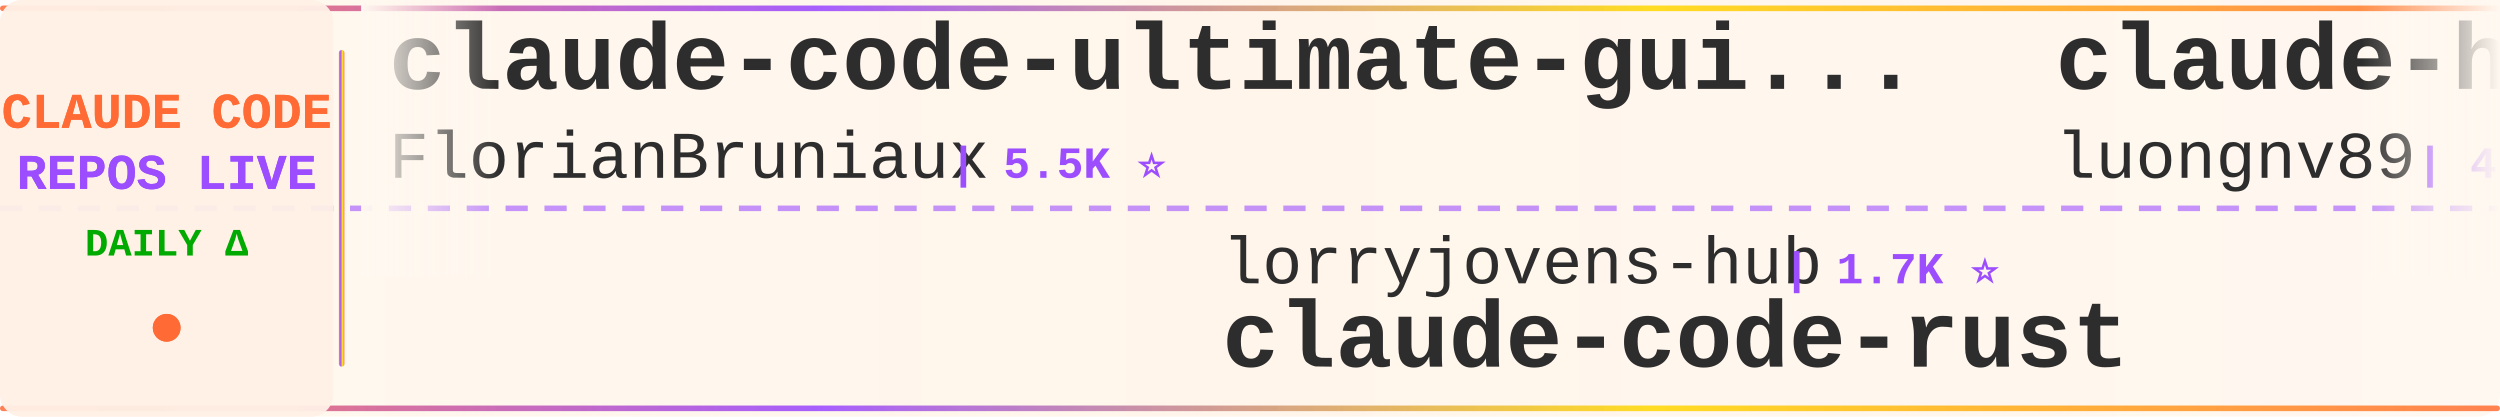
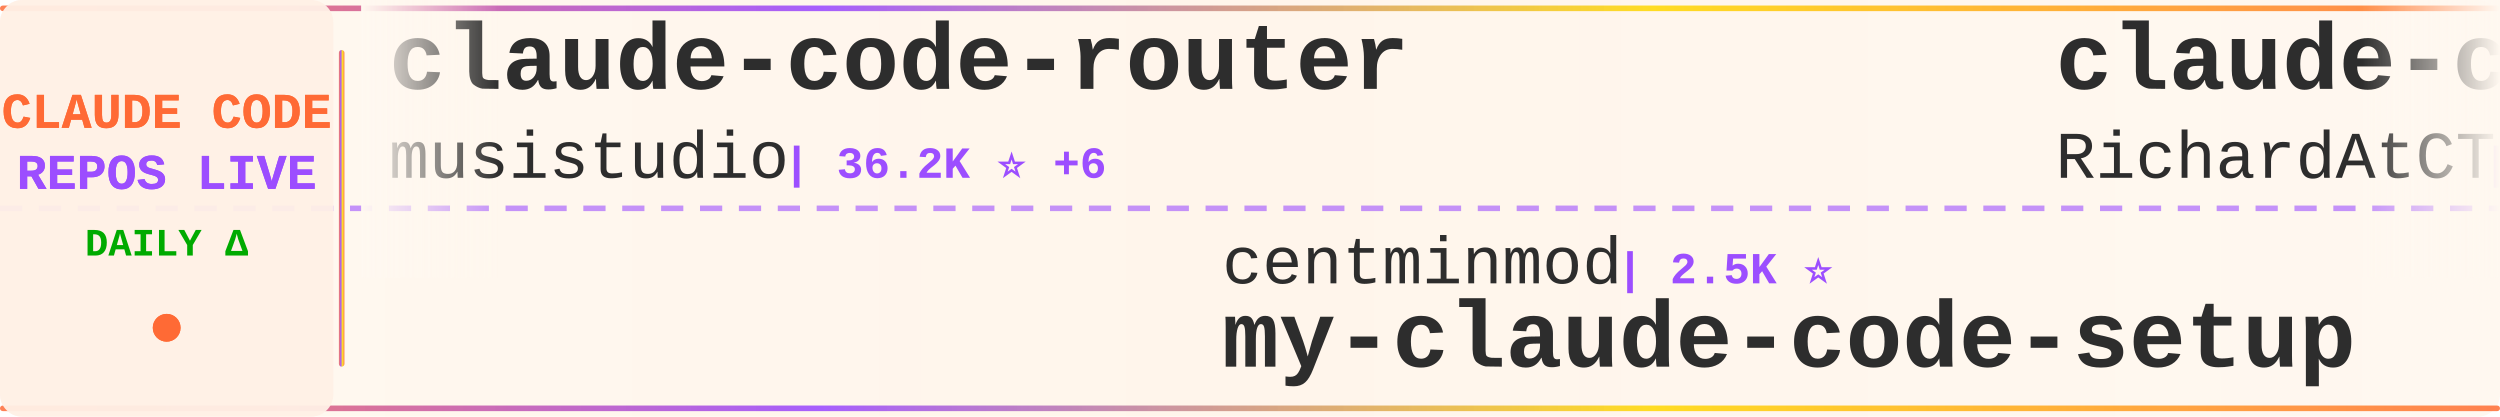
<svg xmlns="http://www.w3.org/2000/svg" width="900" height="150">
  <defs>
    <linearGradient id="tickerBg" x1="0%" y1="0%" x2="100%" y2="0%">
      <stop offset="0%" style="stop-color:#fff8f0;stop-opacity:0.98" />
      <stop offset="50%" style="stop-color:#fff5eb;stop-opacity:1" />
      <stop offset="100%" style="stop-color:#fff8f0;stop-opacity:0.98" />
    </linearGradient>
    <linearGradient id="borderGrad" x1="0%" y1="0%" x2="100%" y2="0%">
      <stop offset="0%" style="stop-color:#FF6B35;stop-opacity:0.85">
        <animate attributeName="stop-opacity" values="0.85;1;0.85" dur="2s" repeatCount="indefinite" />
      </stop>
      <stop offset="33%" style="stop-color:#9C4EFF;stop-opacity:0.9">
        <animate attributeName="stop-opacity" values="0.9;1;0.9" dur="2.2s" repeatCount="indefinite" />
      </stop>
      <stop offset="66%" style="stop-color:#FFD700;stop-opacity:0.85">
        <animate attributeName="stop-opacity" values="0.85;1;0.85" dur="1.8s" repeatCount="indefinite" />
      </stop>
      <stop offset="100%" style="stop-color:#FF6B35;stop-opacity:0.85">
        <animate attributeName="stop-opacity" values="0.85;1;0.85" dur="2s" repeatCount="indefinite" />
      </stop>
    </linearGradient>
    <filter id="textGlow">
      <feGaussianBlur stdDeviation="0.15" result="coloredBlur" />
      <feMerge>
        <feMergeNode in="coloredBlur" />
        <feMergeNode in="SourceGraphic" />
      </feMerge>
    </filter>
    <filter id="metricGlow">
      <feGaussianBlur stdDeviation="0.2" result="coloredBlur" />
      <feMerge>
        <feMergeNode in="coloredBlur" />
        <feMergeNode in="SourceGraphic" />
      </feMerge>
    </filter>
    <linearGradient id="leftFade" x1="0%" y1="0%" x2="100%" y2="0%">
      <stop offset="0%" style="stop-color:#fff8f0;stop-opacity:1" />
      <stop offset="100%" style="stop-color:#fff8f0;stop-opacity:0" />
    </linearGradient>
    <linearGradient id="rightFade" x1="0%" y1="0%" x2="100%" y2="0%">
      <stop offset="0%" style="stop-color:#fff8f0;stop-opacity:0" />
      <stop offset="100%" style="stop-color:#fff8f0;stop-opacity:1" />
    </linearGradient>
  </defs>
  <rect width="900" height="150" fill="url(#tickerBg)" rx="8" />
  <rect x="0" y="2" width="900" height="2" fill="url(#borderGrad)" rx="1" />
  <rect x="0" y="146" width="900" height="2" fill="url(#borderGrad)" rx="1" />
  <line x1="0" y1="75" x2="900" y2="75" stroke="#9C4EFF" stroke-width="2" stroke-dasharray="8 6" opacity="0.6" />
  <rect x="0" y="0" width="120" height="150" fill="#fff0e6" opacity="0.95" rx="8" />
  <text x="60" y="46" font-family="'Courier New', monospace" font-size="18" font-weight="bold" fill="#FF6B35" text-anchor="middle" filter="url(#textGlow)">
    CLAUDE CODE
  </text>
  <text x="60" y="68" font-family="'Courier New', monospace" font-size="18" font-weight="bold" fill="#9C4EFF" text-anchor="middle" filter="url(#textGlow)">
    REPOS LIVE
  </text>
  <text x="60" y="92" font-family="'Courier New', monospace" font-size="14" font-weight="bold" fill="#00aa00" text-anchor="middle">
    DAILY Δ
  </text>
  <circle cx="60" cy="118" r="5" fill="#FF6B35" filter="url(#metricGlow)">
    <animate attributeName="r" values="4;6;4" dur="1.5s" repeatCount="indefinite" />
    <animate attributeName="opacity" values="0.6;1;0.6" dur="1.5s" repeatCount="indefinite" />
  </circle>
  <rect x="122" y="18" width="2" height="114" fill="url(#borderGrad)" rx="1" />
  <clipPath id="tickerClip">
    <rect x="130" y="0" width="770" height="150" />
  </clipPath>
  <g clip-path="url(#tickerClip)">
    <g id="tickerItems">
      <animateTransform attributeName="transform" attributeType="XML" type="translate" from="0 0" to="-3000 0" dur="54s" repeatCount="indefinite" />
      <g transform="translate(0, 0)">
-         <text x="140" y="32" font-family="'Courier New', monospace" font-size="34" font-weight="bold" fill="#2d2d2d">claude-code-ultimate-gui...</text>
-         <text x="140" y="64" font-family="'Courier New', monospace" font-size="24" font-weight="normal" fill="#2d2d2d" opacity="1.0">FlorianBruniaux</text>
-         <text x="342" y="64" font-family="'Courier New', monospace" font-size="16" font-weight="bold" fill="#9C4EFF"> | 5.5K ⭐</text>
+         <text x="140" y="32" font-family="'Courier New', monospace" font-size="34" font-weight="bold" fill="#2d2d2d">claude-code-router</text>
+         <text x="140" y="64" font-family="'Courier New', monospace" font-size="24" font-weight="normal" fill="#2d2d2d" opacity="1.0">musistudio</text>
+         <text x="282" y="64" font-family="'Courier New', monospace" font-size="16" font-weight="bold" fill="#9C4EFF"> | 36.2K ⭐ +6</text>
      </g>
      <g transform="translate(300, 0)">
-         <text x="140" y="102" font-family="'Courier New', monospace" font-size="24" font-weight="normal" fill="#2d2d2d" opacity="1.0">lorryjovens-hub</text>
-         <text x="342" y="102" font-family="'Courier New', monospace" font-size="16" font-weight="bold" fill="#9C4EFF"> | 1.7K ⭐</text>
-         <text x="140" y="132" font-family="'Courier New', monospace" font-size="34" font-weight="bold" fill="#2d2d2d">claude-code-rust</text>
+         <text x="140" y="102" font-family="'Courier New', monospace" font-size="24" font-weight="normal" fill="#2d2d2d" opacity="1.0">centminmod</text>
+         <text x="282" y="102" font-family="'Courier New', monospace" font-size="16" font-weight="bold" fill="#9C4EFF"> | 2.5K ⭐</text>
+         <text x="140" y="132" font-family="'Courier New', monospace" font-size="34" font-weight="bold" fill="#2d2d2d">my-claude-code-setup</text>
      </g>
      <g transform="translate(600, 0)">
-         <text x="140" y="32" font-family="'Courier New', monospace" font-size="34" font-weight="bold" fill="#2d2d2d">claude-howto</text>
-         <text x="140" y="64" font-family="'Courier New', monospace" font-size="24" font-weight="normal" fill="#2d2d2d" opacity="1.0">luongnv89</text>
-         <text x="270" y="64" font-family="'Courier New', monospace" font-size="16" font-weight="bold" fill="#9C4EFF"> | 40.5K ⭐ +2</text>
+         <text x="140" y="32" font-family="'Courier New', monospace" font-size="34" font-weight="bold" fill="#2d2d2d">claude-code-telegram</text>
+         <text x="140" y="64" font-family="'Courier New', monospace" font-size="24" font-weight="normal" fill="#2d2d2d" opacity="1.0">RichardAtCT</text>
+         <text x="294" y="64" font-family="'Courier New', monospace" font-size="16" font-weight="bold" fill="#9C4EFF"> | 2.7K ⭐</text>
      </g>
      <g transform="translate(900, 0)">
-         <text x="140" y="102" font-family="'Courier New', monospace" font-size="24" font-weight="normal" fill="#2d2d2d" opacity="1.0">anthropics</text>
-         <text x="282" y="102" font-family="'Courier New', monospace" font-size="16" font-weight="bold" fill="#9C4EFF"> | 923 ⭐</text>
-         <text x="140" y="132" font-family="'Courier New', monospace" font-size="34" font-weight="bold" fill="#2d2d2d">claude-code-base-action</text>
+         <text x="140" y="102" font-family="'Courier New', monospace" font-size="24" font-weight="normal" fill="#2d2d2d" opacity="1.0">affaan-m</text>
+         <text x="258" y="102" font-family="'Courier New', monospace" font-size="16" font-weight="bold" fill="#9C4EFF"> | 233.0K ⭐ +43</text>
+         <text x="140" y="132" font-family="'Courier New', monospace" font-size="34" font-weight="bold" fill="#2d2d2d">ECC</text>
      </g>
      <g transform="translate(1200, 0)">
-         <text x="140" y="32" font-family="'Courier New', monospace" font-size="34" font-weight="bold" fill="#2d2d2d">free-claude-code</text>
-         <text x="140" y="64" font-family="'Courier New', monospace" font-size="24" font-weight="normal" fill="#2d2d2d" opacity="1.0">Alishahryar1</text>
-         <text x="306" y="64" font-family="'Courier New', monospace" font-size="16" font-weight="bold" fill="#9C4EFF"> | 42.1K ⭐ +24</text>
+         <text x="140" y="32" font-family="'Courier New', monospace" font-size="34" font-weight="bold" fill="#2d2d2d">andrej-karpathy-skills</text>
+         <text x="140" y="64" font-family="'Courier New', monospace" font-size="24" font-weight="normal" fill="#2d2d2d" opacity="1.0">multica-ai</text>
+         <text x="282" y="64" font-family="'Courier New', monospace" font-size="16" font-weight="bold" fill="#9C4EFF"> | 196.1K ⭐ +34</text>
      </g>
      <g transform="translate(1500, 0)">
-         <text x="140" y="102" font-family="'Courier New', monospace" font-size="24" font-weight="normal" fill="#2d2d2d" opacity="1.0">Piebald-AI</text>
-         <text x="282" y="102" font-family="'Courier New', monospace" font-size="16" font-weight="bold" fill="#9C4EFF"> | 12.0K ⭐ +2</text>
-         <text x="140" y="132" font-family="'Courier New', monospace" font-size="34" font-weight="bold" fill="#2d2d2d">claude-code-system-promp...</text>
+         <text x="140" y="102" font-family="'Courier New', monospace" font-size="24" font-weight="normal" fill="#2d2d2d" opacity="1.0">ponponon</text>
+         <text x="258" y="102" font-family="'Courier New', monospace" font-size="16" font-weight="bold" fill="#9C4EFF"> | 2.3K ⭐</text>
+         <text x="140" y="132" font-family="'Courier New', monospace" font-size="34" font-weight="bold" fill="#2d2d2d">claude_code_src</text>
      </g>
      <g transform="translate(1800, 0)">
-         <text x="140" y="32" font-family="'Courier New', monospace" font-size="34" font-weight="bold" fill="#2d2d2d">ECC</text>
-         <text x="140" y="64" font-family="'Courier New', monospace" font-size="24" font-weight="normal" fill="#2d2d2d" opacity="1.0">affaan-m</text>
-         <text x="258" y="64" font-family="'Courier New', monospace" font-size="16" font-weight="bold" fill="#9C4EFF"> | 232.9K ⭐ +27</text>
+         <text x="140" y="32" font-family="'Courier New', monospace" font-size="34" font-weight="bold" fill="#2d2d2d">pi-vs-claude-code</text>
+         <text x="140" y="64" font-family="'Courier New', monospace" font-size="24" font-weight="normal" fill="#2d2d2d" opacity="1.0">disler</text>
+         <text x="234" y="64" font-family="'Courier New', monospace" font-size="16" font-weight="bold" fill="#9C4EFF"> | 1.5K ⭐</text>
      </g>
      <g transform="translate(2100, 0)">
-         <text x="140" y="102" font-family="'Courier New', monospace" font-size="24" font-weight="normal" fill="#2d2d2d" opacity="1.0">edmund-io</text>
-         <text x="270" y="102" font-family="'Courier New', monospace" font-size="16" font-weight="bold" fill="#9C4EFF"> | 1.5K ⭐</text>
-         <text x="140" y="132" font-family="'Courier New', monospace" font-size="34" font-weight="bold" fill="#2d2d2d">edmunds-claude-code</text>
+         <text x="140" y="102" font-family="'Courier New', monospace" font-size="24" font-weight="normal" fill="#2d2d2d" opacity="1.0">fuergaosi233</text>
+         <text x="306" y="102" font-family="'Courier New', monospace" font-size="16" font-weight="bold" fill="#9C4EFF"> | 2.8K ⭐</text>
+         <text x="140" y="132" font-family="'Courier New', monospace" font-size="34" font-weight="bold" fill="#2d2d2d">claude-code-proxy</text>
      </g>
      <g transform="translate(2400, 0)">
-         <text x="140" y="32" font-family="'Courier New', monospace" font-size="34" font-weight="bold" fill="#2d2d2d">Auto-claude-code-researc...</text>
-         <text x="140" y="64" font-family="'Courier New', monospace" font-size="24" font-weight="normal" fill="#2d2d2d" opacity="1.0">wanshuiyin</text>
-         <text x="282" y="64" font-family="'Courier New', monospace" font-size="16" font-weight="bold" fill="#9C4EFF"> | 13.8K ⭐ +5</text>
+         <text x="140" y="32" font-family="'Courier New', monospace" font-size="34" font-weight="bold" fill="#2d2d2d">claude-code-action</text>
+         <text x="140" y="64" font-family="'Courier New', monospace" font-size="24" font-weight="normal" fill="#2d2d2d" opacity="1.0">anthropics</text>
+         <text x="282" y="64" font-family="'Courier New', monospace" font-size="16" font-weight="bold" fill="#9C4EFF"> | 8.5K ⭐ +1</text>
      </g>
      <g transform="translate(2700, 0)">
-         <text x="140" y="102" font-family="'Courier New', monospace" font-size="24" font-weight="normal" fill="#2d2d2d" opacity="1.0">VILA-Lab</text>
-         <text x="258" y="102" font-family="'Courier New', monospace" font-size="16" font-weight="bold" fill="#9C4EFF"> | 2.0K ⭐</text>
-         <text x="140" y="132" font-family="'Courier New', monospace" font-size="34" font-weight="bold" fill="#2d2d2d">Dive-into-Claude-Code</text>
+         <text x="140" y="102" font-family="'Courier New', monospace" font-size="24" font-weight="normal" fill="#2d2d2d" opacity="1.0">diet103</text>
+         <text x="246" y="102" font-family="'Courier New', monospace" font-size="16" font-weight="bold" fill="#9C4EFF"> | 10.0K ⭐</text>
+         <text x="140" y="132" font-family="'Courier New', monospace" font-size="34" font-weight="bold" fill="#2d2d2d">claude-code-infrastructu...</text>
      </g>
      <g transform="translate(3000, 0)">
-         <text x="140" y="32" font-family="'Courier New', monospace" font-size="34" font-weight="bold" fill="#2d2d2d">claude-code-ultimate-gui...</text>
-         <text x="140" y="64" font-family="'Courier New', monospace" font-size="24" font-weight="normal" fill="#2d2d2d" opacity="1.0">FlorianBruniaux</text>
-         <text x="342" y="64" font-family="'Courier New', monospace" font-size="16" font-weight="bold" fill="#9C4EFF"> | 5.5K ⭐</text>
+         <text x="140" y="32" font-family="'Courier New', monospace" font-size="34" font-weight="bold" fill="#2d2d2d">claude-code-router</text>
+         <text x="140" y="64" font-family="'Courier New', monospace" font-size="24" font-weight="normal" fill="#2d2d2d" opacity="1.0">musistudio</text>
+         <text x="282" y="64" font-family="'Courier New', monospace" font-size="16" font-weight="bold" fill="#9C4EFF"> | 36.2K ⭐ +6</text>
      </g>
      <g transform="translate(3300, 0)">
-         <text x="140" y="102" font-family="'Courier New', monospace" font-size="24" font-weight="normal" fill="#2d2d2d" opacity="1.0">lorryjovens-hub</text>
-         <text x="342" y="102" font-family="'Courier New', monospace" font-size="16" font-weight="bold" fill="#9C4EFF"> | 1.7K ⭐</text>
-         <text x="140" y="132" font-family="'Courier New', monospace" font-size="34" font-weight="bold" fill="#2d2d2d">claude-code-rust</text>
+         <text x="140" y="102" font-family="'Courier New', monospace" font-size="24" font-weight="normal" fill="#2d2d2d" opacity="1.0">centminmod</text>
+         <text x="282" y="102" font-family="'Courier New', monospace" font-size="16" font-weight="bold" fill="#9C4EFF"> | 2.5K ⭐</text>
+         <text x="140" y="132" font-family="'Courier New', monospace" font-size="34" font-weight="bold" fill="#2d2d2d">my-claude-code-setup</text>
      </g>
      <g transform="translate(3600, 0)">
-         <text x="140" y="32" font-family="'Courier New', monospace" font-size="34" font-weight="bold" fill="#2d2d2d">claude-howto</text>
-         <text x="140" y="64" font-family="'Courier New', monospace" font-size="24" font-weight="normal" fill="#2d2d2d" opacity="1.0">luongnv89</text>
-         <text x="270" y="64" font-family="'Courier New', monospace" font-size="16" font-weight="bold" fill="#9C4EFF"> | 40.5K ⭐ +2</text>
+         <text x="140" y="32" font-family="'Courier New', monospace" font-size="34" font-weight="bold" fill="#2d2d2d">claude-code-telegram</text>
+         <text x="140" y="64" font-family="'Courier New', monospace" font-size="24" font-weight="normal" fill="#2d2d2d" opacity="1.0">RichardAtCT</text>
+         <text x="294" y="64" font-family="'Courier New', monospace" font-size="16" font-weight="bold" fill="#9C4EFF"> | 2.7K ⭐</text>
      </g>
      <g transform="translate(3900, 0)">
-         <text x="140" y="102" font-family="'Courier New', monospace" font-size="24" font-weight="normal" fill="#2d2d2d" opacity="1.0">anthropics</text>
-         <text x="282" y="102" font-family="'Courier New', monospace" font-size="16" font-weight="bold" fill="#9C4EFF"> | 923 ⭐</text>
-         <text x="140" y="132" font-family="'Courier New', monospace" font-size="34" font-weight="bold" fill="#2d2d2d">claude-code-base-action</text>
+         <text x="140" y="102" font-family="'Courier New', monospace" font-size="24" font-weight="normal" fill="#2d2d2d" opacity="1.0">affaan-m</text>
+         <text x="258" y="102" font-family="'Courier New', monospace" font-size="16" font-weight="bold" fill="#9C4EFF"> | 233.0K ⭐ +43</text>
+         <text x="140" y="132" font-family="'Courier New', monospace" font-size="34" font-weight="bold" fill="#2d2d2d">ECC</text>
      </g>
    </g>
  </g>
  <rect x="130" y="0" width="50" height="100" fill="url(#leftFade)" />
  <rect x="850" y="0" width="50" height="100" fill="url(#rightFade)" />
</svg>
